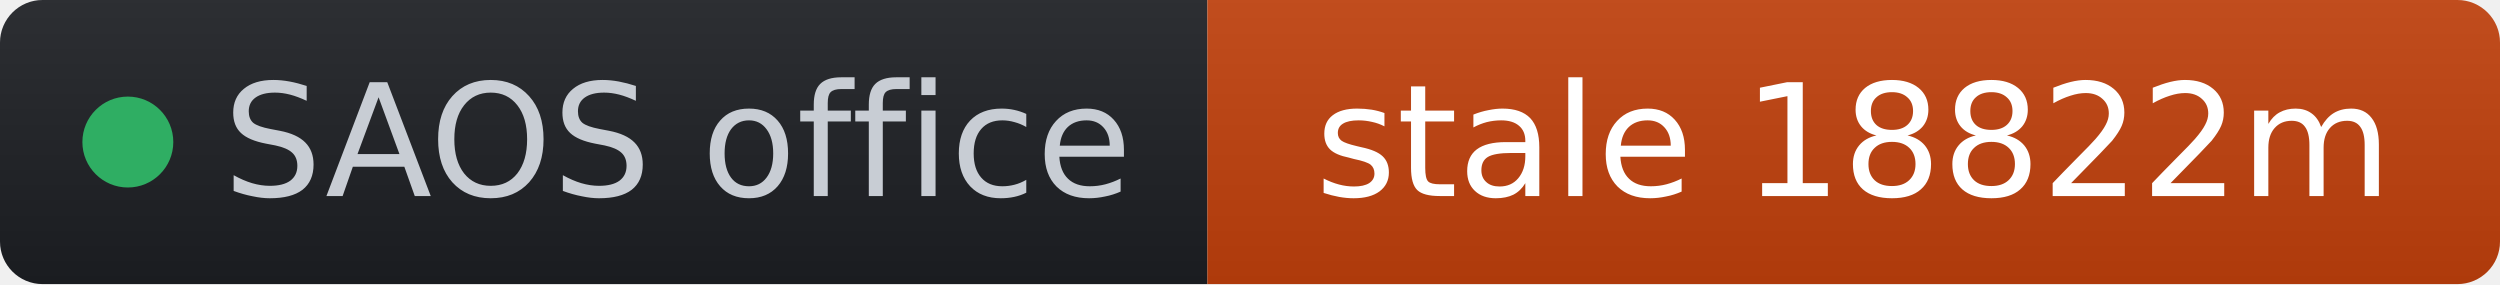
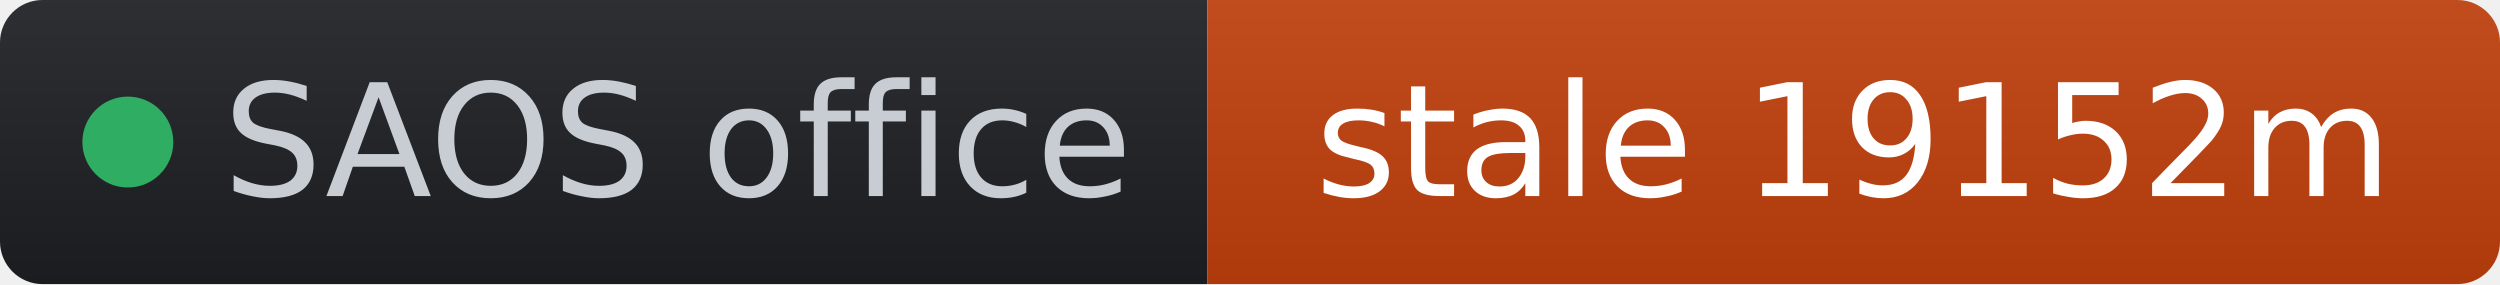
- <svg xmlns="http://www.w3.org/2000/svg" width="176" height="20" role="img" aria-label="SAOS office: stale 18822m" viewBox="0 0 176 20" font-family="Verdana,Geneva,DejaVu Sans,sans-serif">
+ <svg xmlns="http://www.w3.org/2000/svg" width="176" height="20" role="img" aria-label="SAOS office: stale 19152m" viewBox="0 0 176 20" font-family="Verdana,Geneva,DejaVu Sans,sans-serif">
  <linearGradient id="s" x2="0" y2="100%">
    <stop offset="0" stop-color="#bbb" stop-opacity=".1" />
    <stop offset="1" stop-opacity=".1" />
  </linearGradient>
  <clipPath id="r">
    <rect width="176" height="20" rx="3" fill="#fff" />
  </clipPath>
  <g clip-path="url(#r)">
    <rect width="85" height="20" fill="#1d1f24" />
    <rect x="85" width="91" height="20" fill="#c2410c" />
    <rect width="176" height="20" fill="url(#s)" />
  </g>
  <g fill="#fff" text-anchor="middle" font-size="11">
    <circle cx="9" cy="10" r="3.2" fill="#2fae63" />
    <text x="15.7" y="13.8" fill="#c8cdd4" text-anchor="start">SAOS office</text>
-     <text x="130.5" y="13.8" fill="#ffffff">stale 18822m</text>
+     <text x="130.5" y="13.8" fill="#ffffff">stale 19152m</text>
  </g>
</svg>
